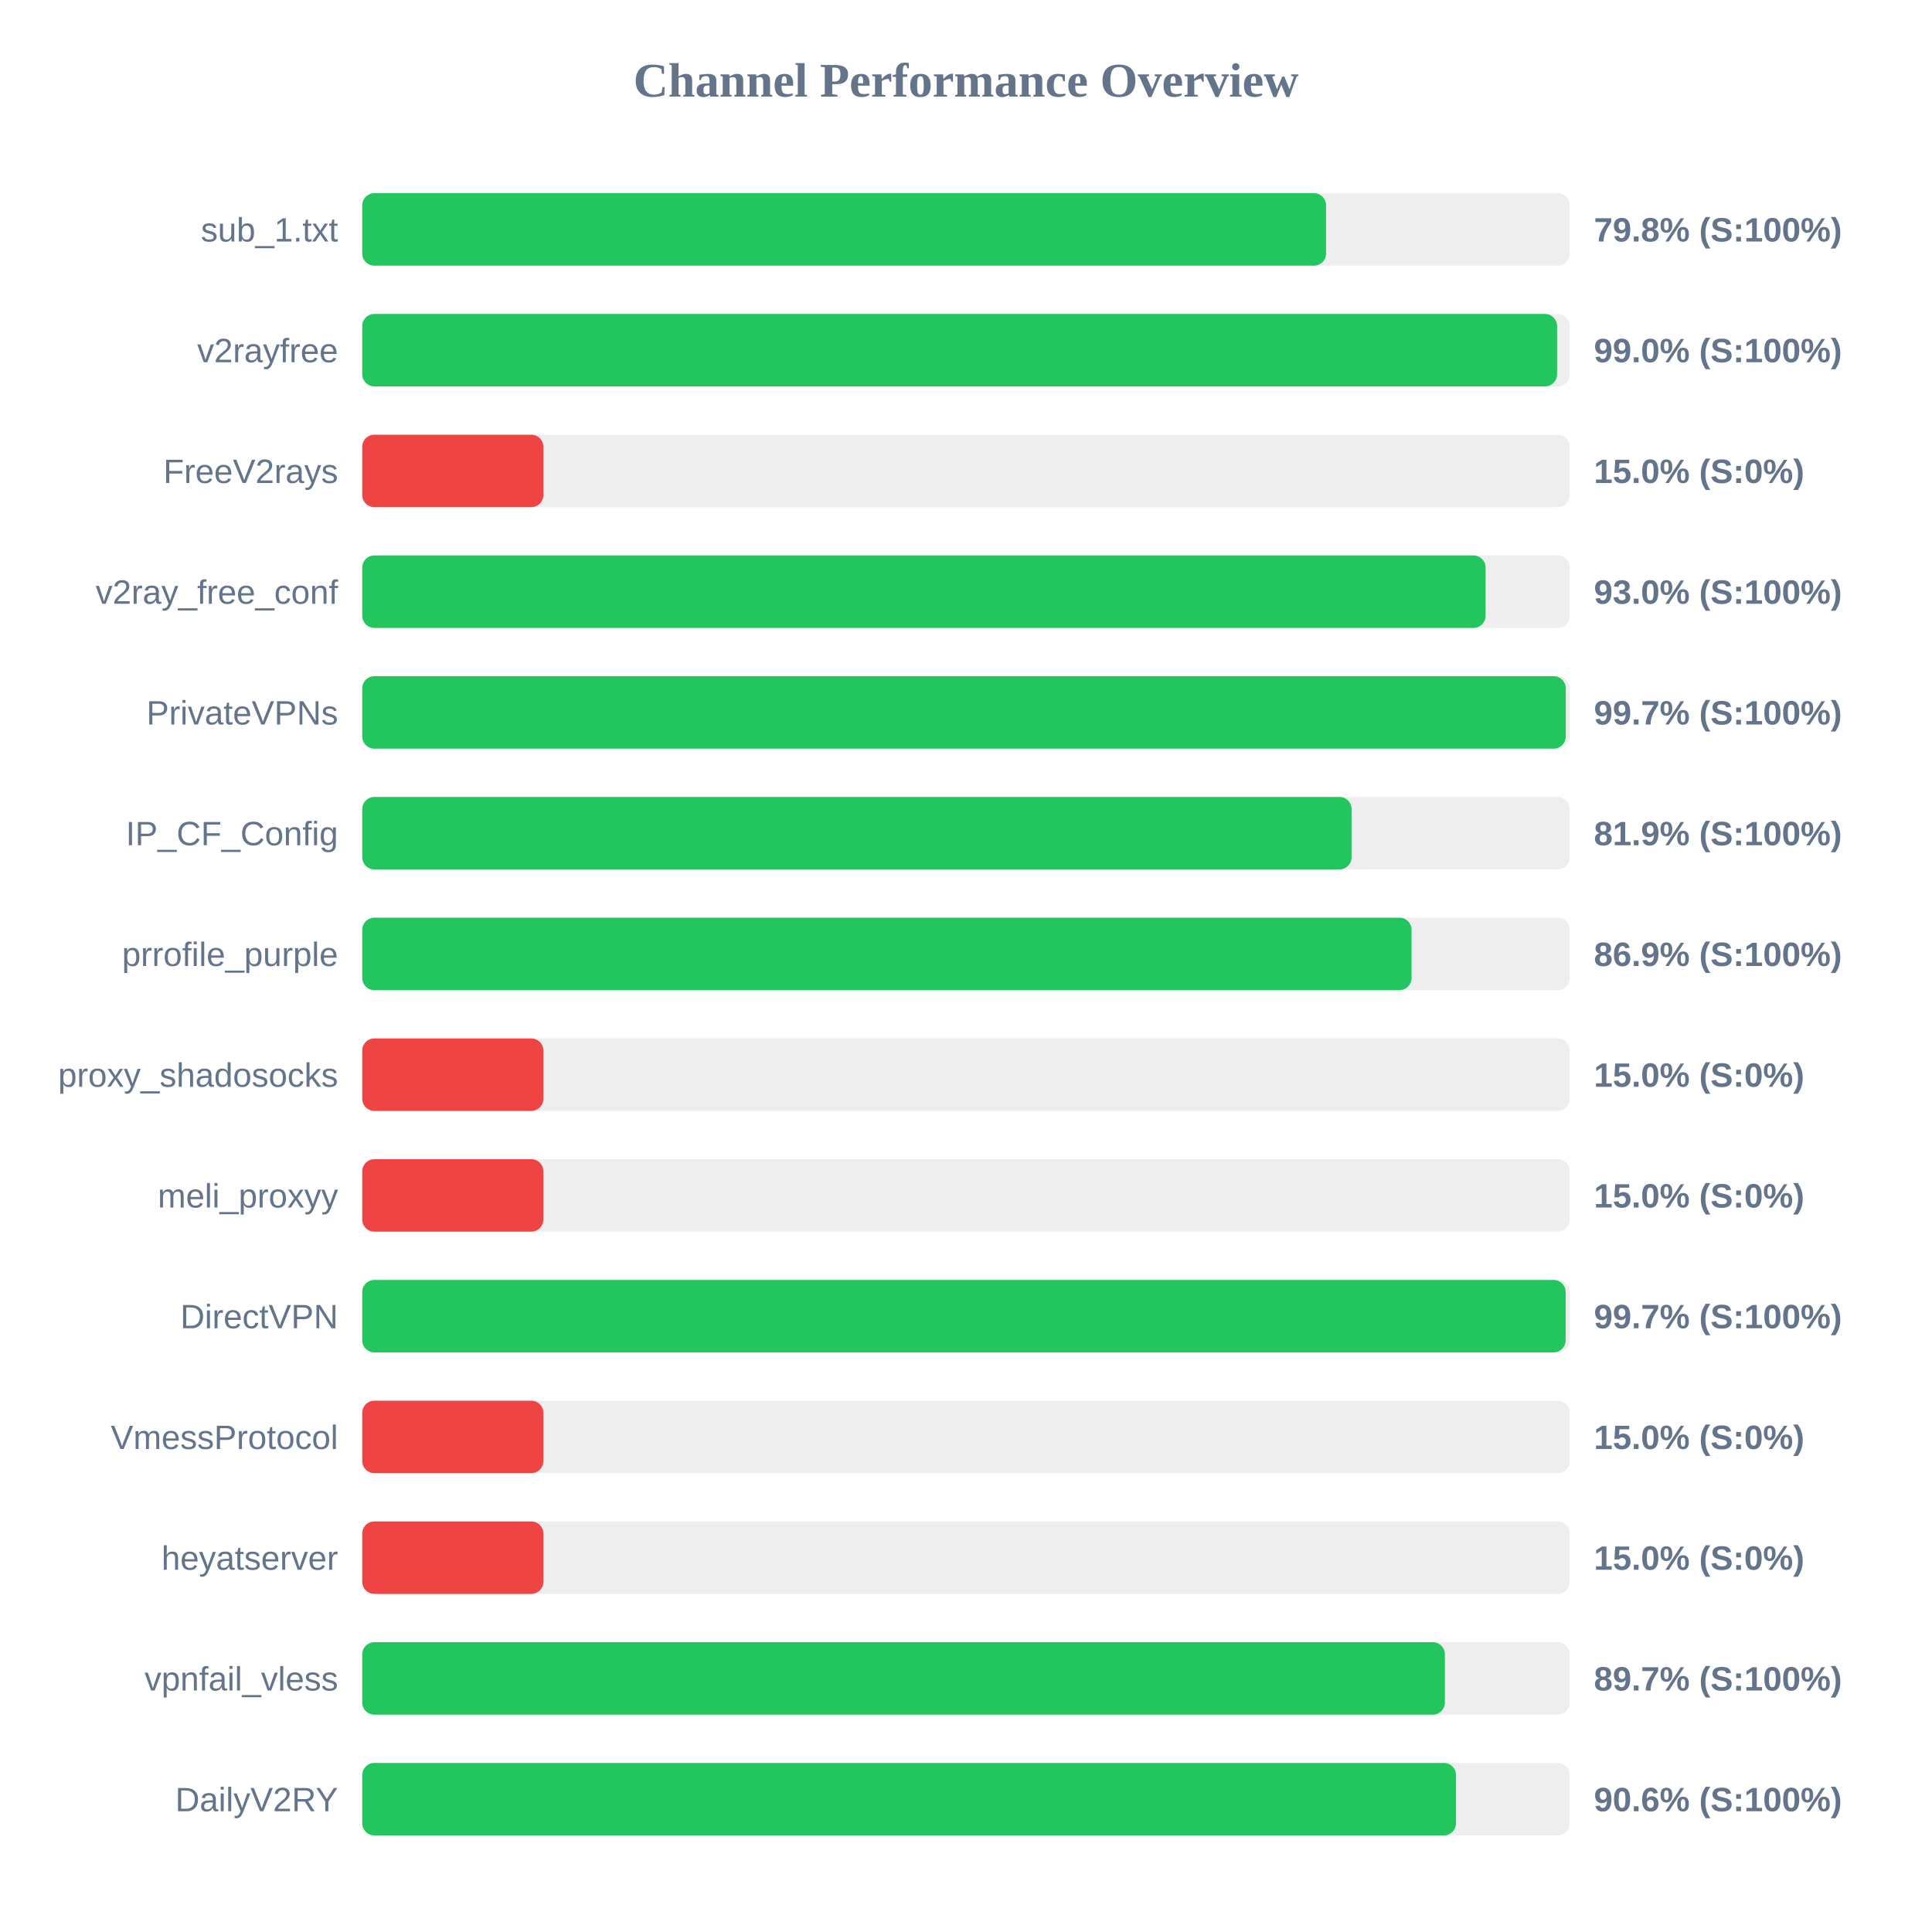
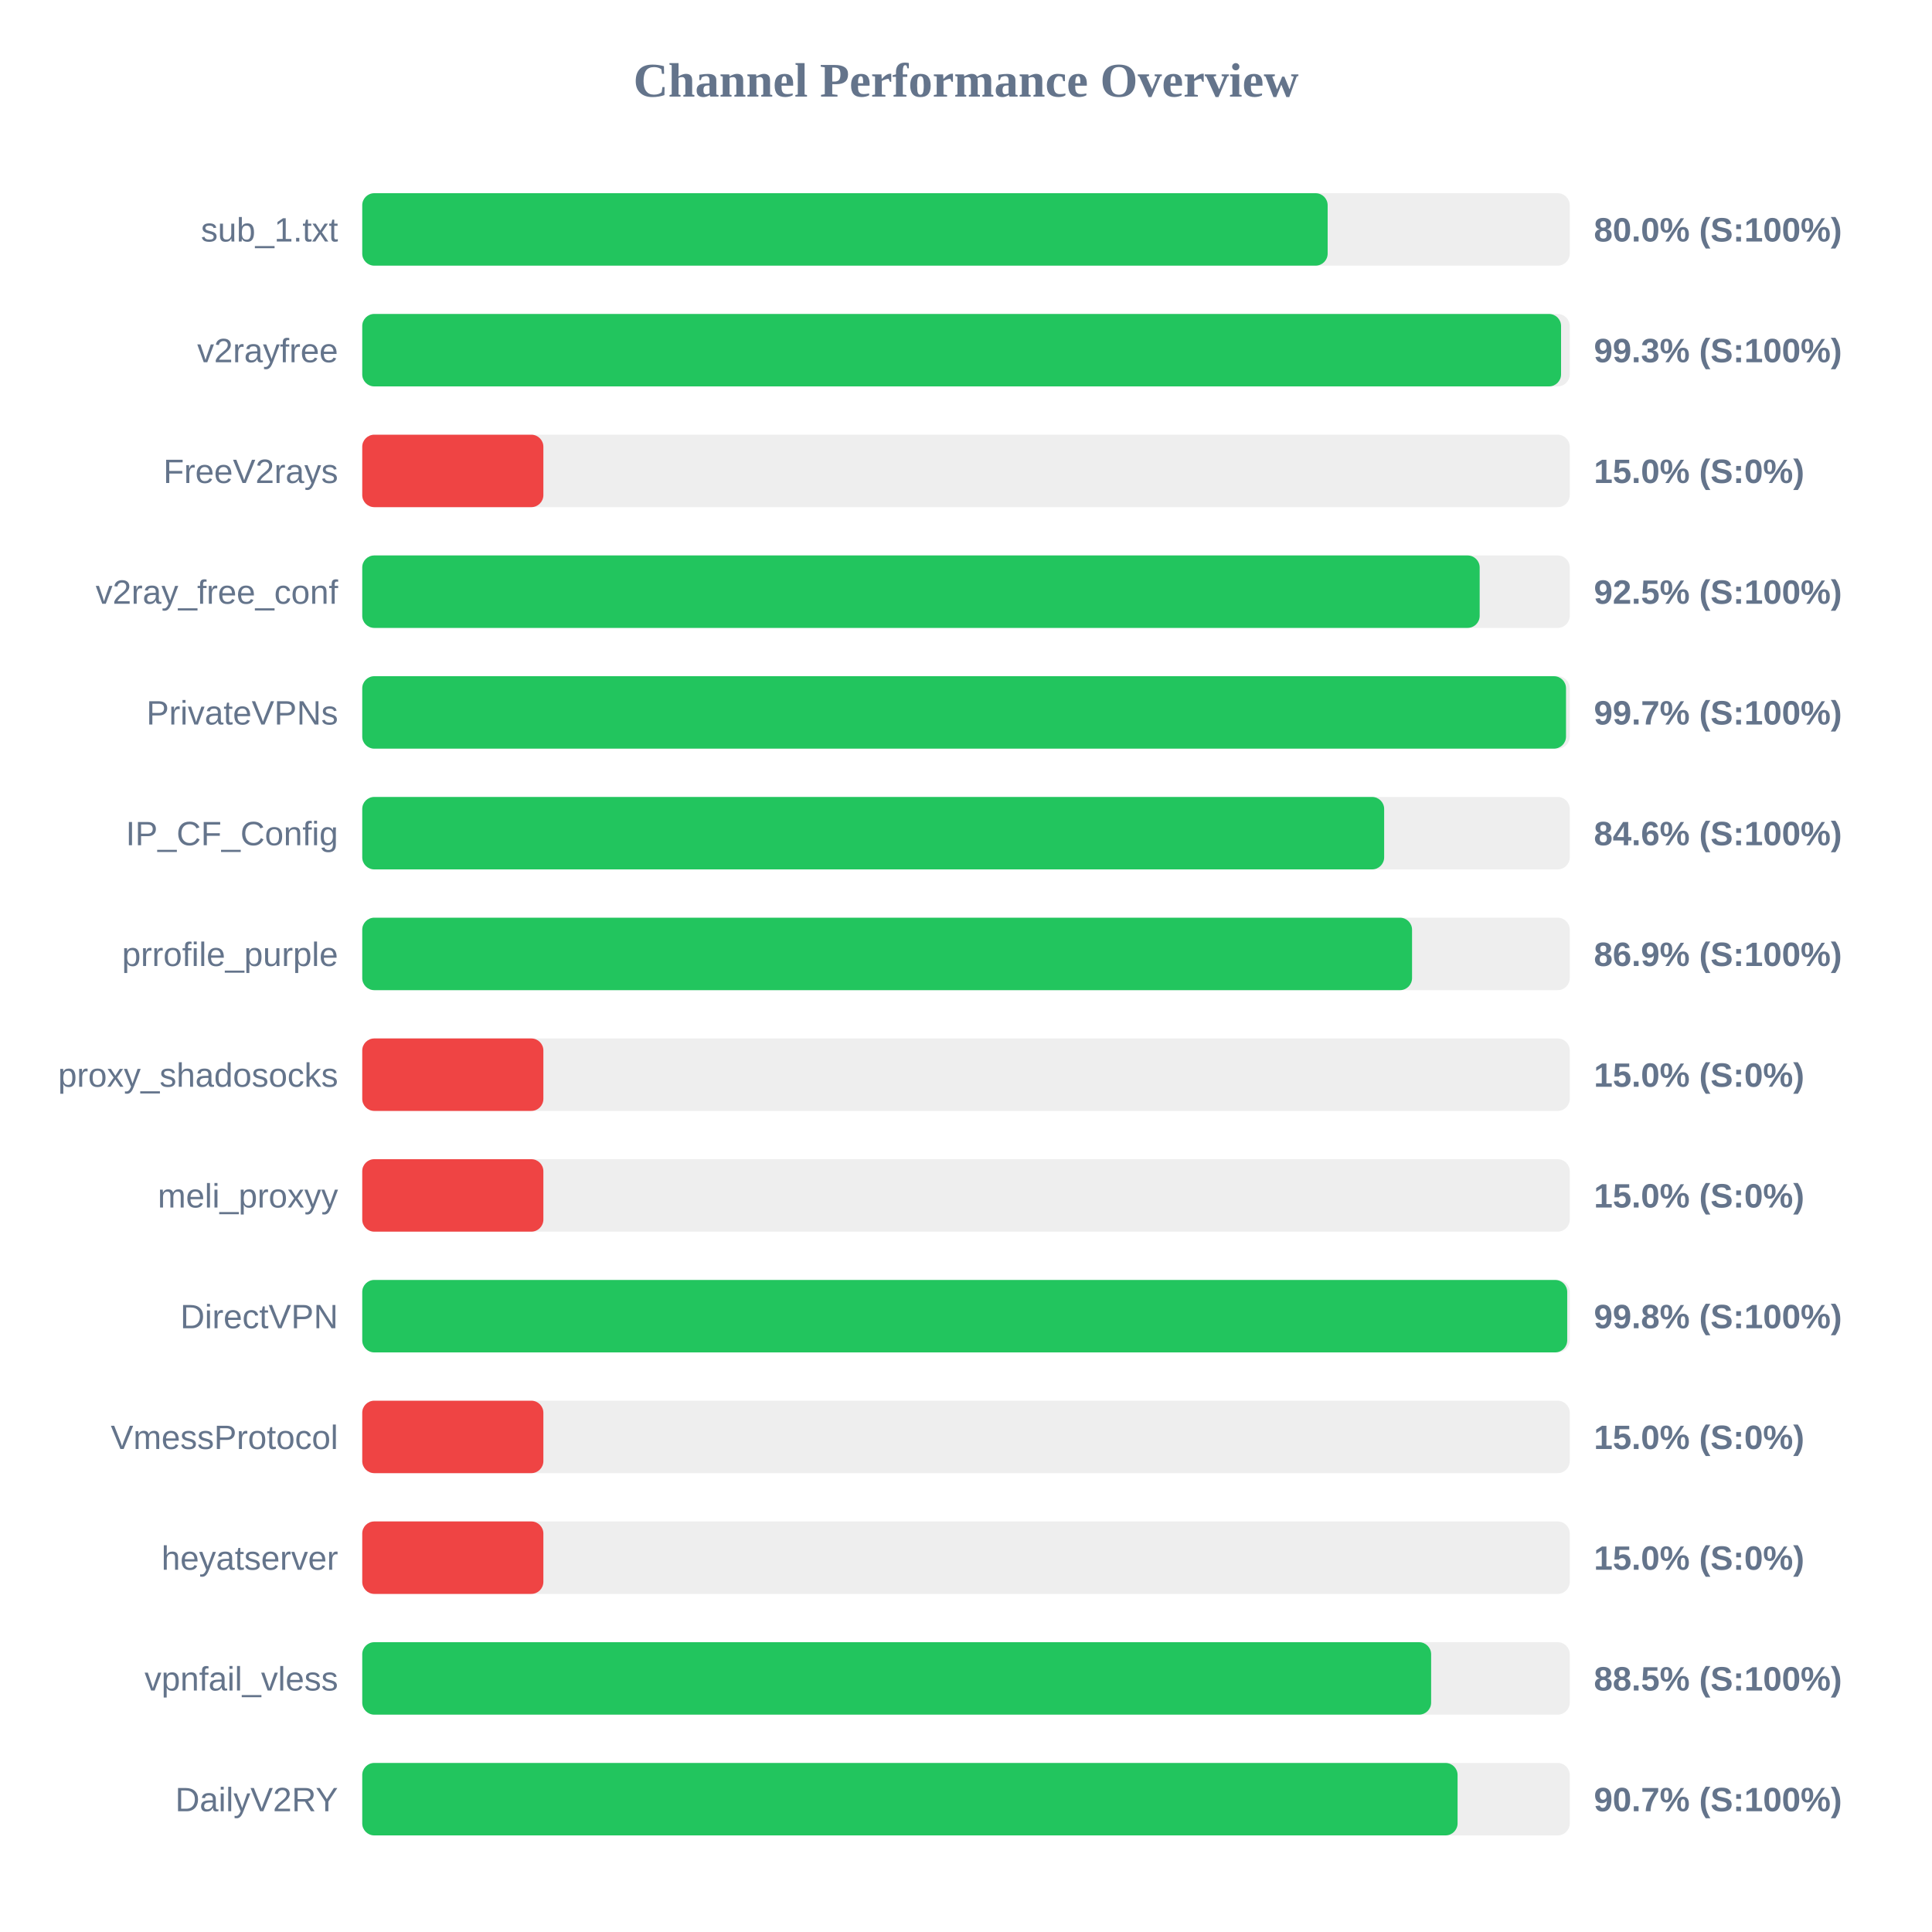
<svg xmlns="http://www.w3.org/2000/svg" width="800" height="800" version="1.1">
  <style>
        .row { font: 14px Arial; fill: #64748b; }
        .score { font: bold 14px Arial; fill: #64748b; }
    </style>
  <text x="400" y="40" text-anchor="middle" font-size="20px" font-weight="bold" fill="#64748b">Channel Performance Overview</text>
  <rect x="150" y="80" width="500" height="30" fill="#eee" rx="5" />
-   <rect x="150" y="80" width="399.1" height="30" fill="#22c55e" rx="5" />
+   <rect x="150" y="80" width="399.75" height="30" fill="#22c55e" rx="5" />
  <text x="140" y="100" text-anchor="end" class="row">sub_1.txt</text>
-   <text x="660" y="100" text-anchor="start" class="score">79.8% (S:100%)</text>
+   <text x="660" y="100" text-anchor="start" class="score">80.0% (S:100%)</text>
  <rect x="150" y="130" width="500" height="30" fill="#eee" rx="5" />
-   <rect x="150" y="130" width="494.75" height="30" fill="#22c55e" rx="5" />
+   <rect x="150" y="130" width="496.4" height="30" fill="#22c55e" rx="5" />
  <text x="140" y="150" text-anchor="end" class="row">v2rayfree</text>
-   <text x="660" y="150" text-anchor="start" class="score">99.0% (S:100%)</text>
+   <text x="660" y="150" text-anchor="start" class="score">99.3% (S:100%)</text>
  <rect x="150" y="180" width="500" height="30" fill="#eee" rx="5" />
  <rect x="150" y="180" width="75.0" height="30" fill="#ef4444" rx="5" />
  <text x="140" y="200" text-anchor="end" class="row">FreeV2rays</text>
  <text x="660" y="200" text-anchor="start" class="score">15.0% (S:0%)</text>
  <rect x="150" y="230" width="500" height="30" fill="#eee" rx="5" />
-   <rect x="150" y="230" width="465.15" height="30" fill="#22c55e" rx="5" />
+   <rect x="150" y="230" width="462.7" height="30" fill="#22c55e" rx="5" />
  <text x="140" y="250" text-anchor="end" class="row">v2ray_free_conf</text>
-   <text x="660" y="250" text-anchor="start" class="score">93.0% (S:100%)</text>
+   <text x="660" y="250" text-anchor="start" class="score">92.5% (S:100%)</text>
  <rect x="150" y="280" width="500" height="30" fill="#eee" rx="5" />
-   <rect x="150" y="280" width="498.35" height="30" fill="#22c55e" rx="5" />
+   <rect x="150" y="280" width="498.45" height="30" fill="#22c55e" rx="5" />
  <text x="140" y="300" text-anchor="end" class="row">PrivateVPNs</text>
  <text x="660" y="300" text-anchor="start" class="score">99.7% (S:100%)</text>
  <rect x="150" y="330" width="500" height="30" fill="#eee" rx="5" />
-   <rect x="150" y="330" width="409.65" height="30" fill="#22c55e" rx="5" />
+   <rect x="150" y="330" width="423.15" height="30" fill="#22c55e" rx="5" />
  <text x="140" y="350" text-anchor="end" class="row">IP_CF_Config</text>
-   <text x="660" y="350" text-anchor="start" class="score">81.9% (S:100%)</text>
+   <text x="660" y="350" text-anchor="start" class="score">84.6% (S:100%)</text>
  <rect x="150" y="380" width="500" height="30" fill="#eee" rx="5" />
-   <rect x="150" y="380" width="434.5" height="30" fill="#22c55e" rx="5" />
+   <rect x="150" y="380" width="434.7" height="30" fill="#22c55e" rx="5" />
  <text x="140" y="400" text-anchor="end" class="row">prrofile_purple</text>
  <text x="660" y="400" text-anchor="start" class="score">86.9% (S:100%)</text>
  <rect x="150" y="430" width="500" height="30" fill="#eee" rx="5" />
  <rect x="150" y="430" width="75.0" height="30" fill="#ef4444" rx="5" />
  <text x="140" y="450" text-anchor="end" class="row">proxy_shadosocks</text>
  <text x="660" y="450" text-anchor="start" class="score">15.0% (S:0%)</text>
  <rect x="150" y="480" width="500" height="30" fill="#eee" rx="5" />
  <rect x="150" y="480" width="75.0" height="30" fill="#ef4444" rx="5" />
  <text x="140" y="500" text-anchor="end" class="row">meli_proxyy</text>
  <text x="660" y="500" text-anchor="start" class="score">15.0% (S:0%)</text>
  <rect x="150" y="530" width="500" height="30" fill="#eee" rx="5" />
-   <rect x="150" y="530" width="498.3" height="30" fill="#22c55e" rx="5" />
+   <rect x="150" y="530" width="498.95" height="30" fill="#22c55e" rx="5" />
  <text x="140" y="550" text-anchor="end" class="row">DirectVPN</text>
-   <text x="660" y="550" text-anchor="start" class="score">99.7% (S:100%)</text>
+   <text x="660" y="550" text-anchor="start" class="score">99.8% (S:100%)</text>
  <rect x="150" y="580" width="500" height="30" fill="#eee" rx="5" />
  <rect x="150" y="580" width="75.0" height="30" fill="#ef4444" rx="5" />
  <text x="140" y="600" text-anchor="end" class="row">VmessProtocol</text>
  <text x="660" y="600" text-anchor="start" class="score">15.0% (S:0%)</text>
  <rect x="150" y="630" width="500" height="30" fill="#eee" rx="5" />
  <rect x="150" y="630" width="75.0" height="30" fill="#ef4444" rx="5" />
  <text x="140" y="650" text-anchor="end" class="row">heyatserver</text>
  <text x="660" y="650" text-anchor="start" class="score">15.0% (S:0%)</text>
  <rect x="150" y="680" width="500" height="30" fill="#eee" rx="5" />
-   <rect x="150" y="680" width="448.3" height="30" fill="#22c55e" rx="5" />
+   <rect x="150" y="680" width="442.6" height="30" fill="#22c55e" rx="5" />
  <text x="140" y="700" text-anchor="end" class="row">vpnfail_vless</text>
-   <text x="660" y="700" text-anchor="start" class="score">89.7% (S:100%)</text>
+   <text x="660" y="700" text-anchor="start" class="score">88.5% (S:100%)</text>
  <rect x="150" y="730" width="500" height="30" fill="#eee" rx="5" />
-   <rect x="150" y="730" width="452.9" height="30" fill="#22c55e" rx="5" />
+   <rect x="150" y="730" width="453.55" height="30" fill="#22c55e" rx="5" />
  <text x="140" y="750" text-anchor="end" class="row">DailyV2RY</text>
-   <text x="660" y="750" text-anchor="start" class="score">90.6% (S:100%)</text>
+   <text x="660" y="750" text-anchor="start" class="score">90.7% (S:100%)</text>
</svg>
